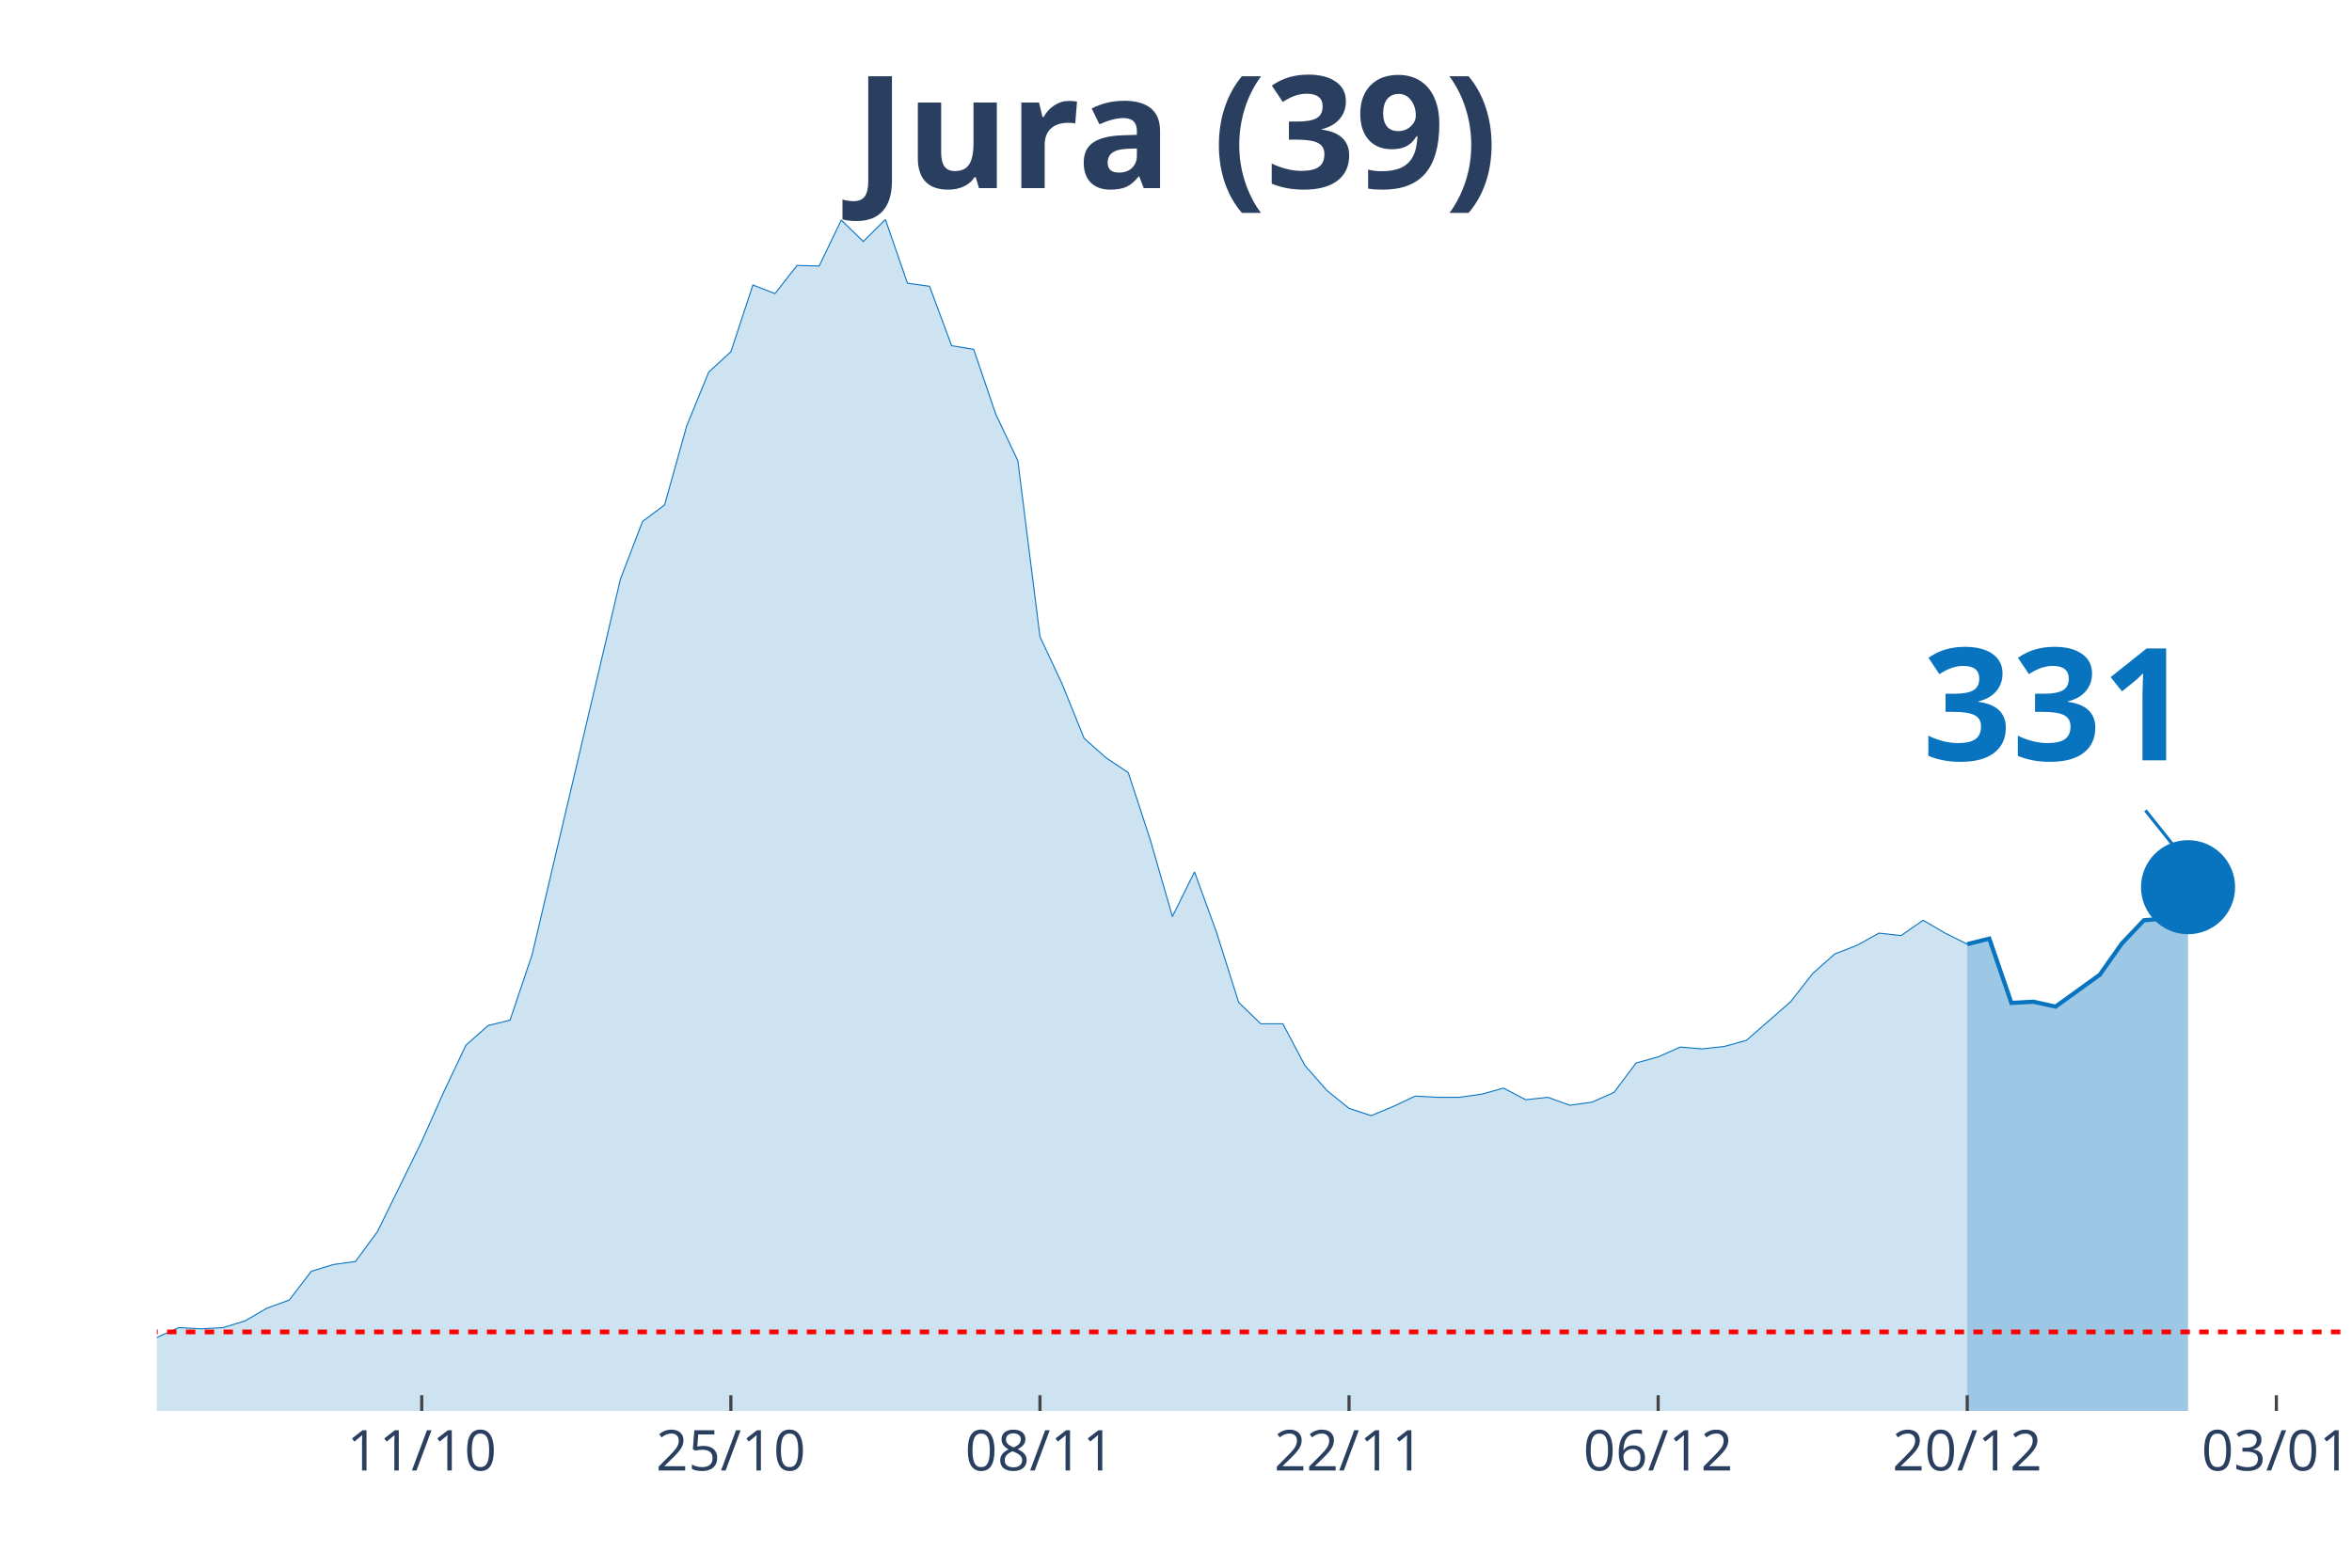
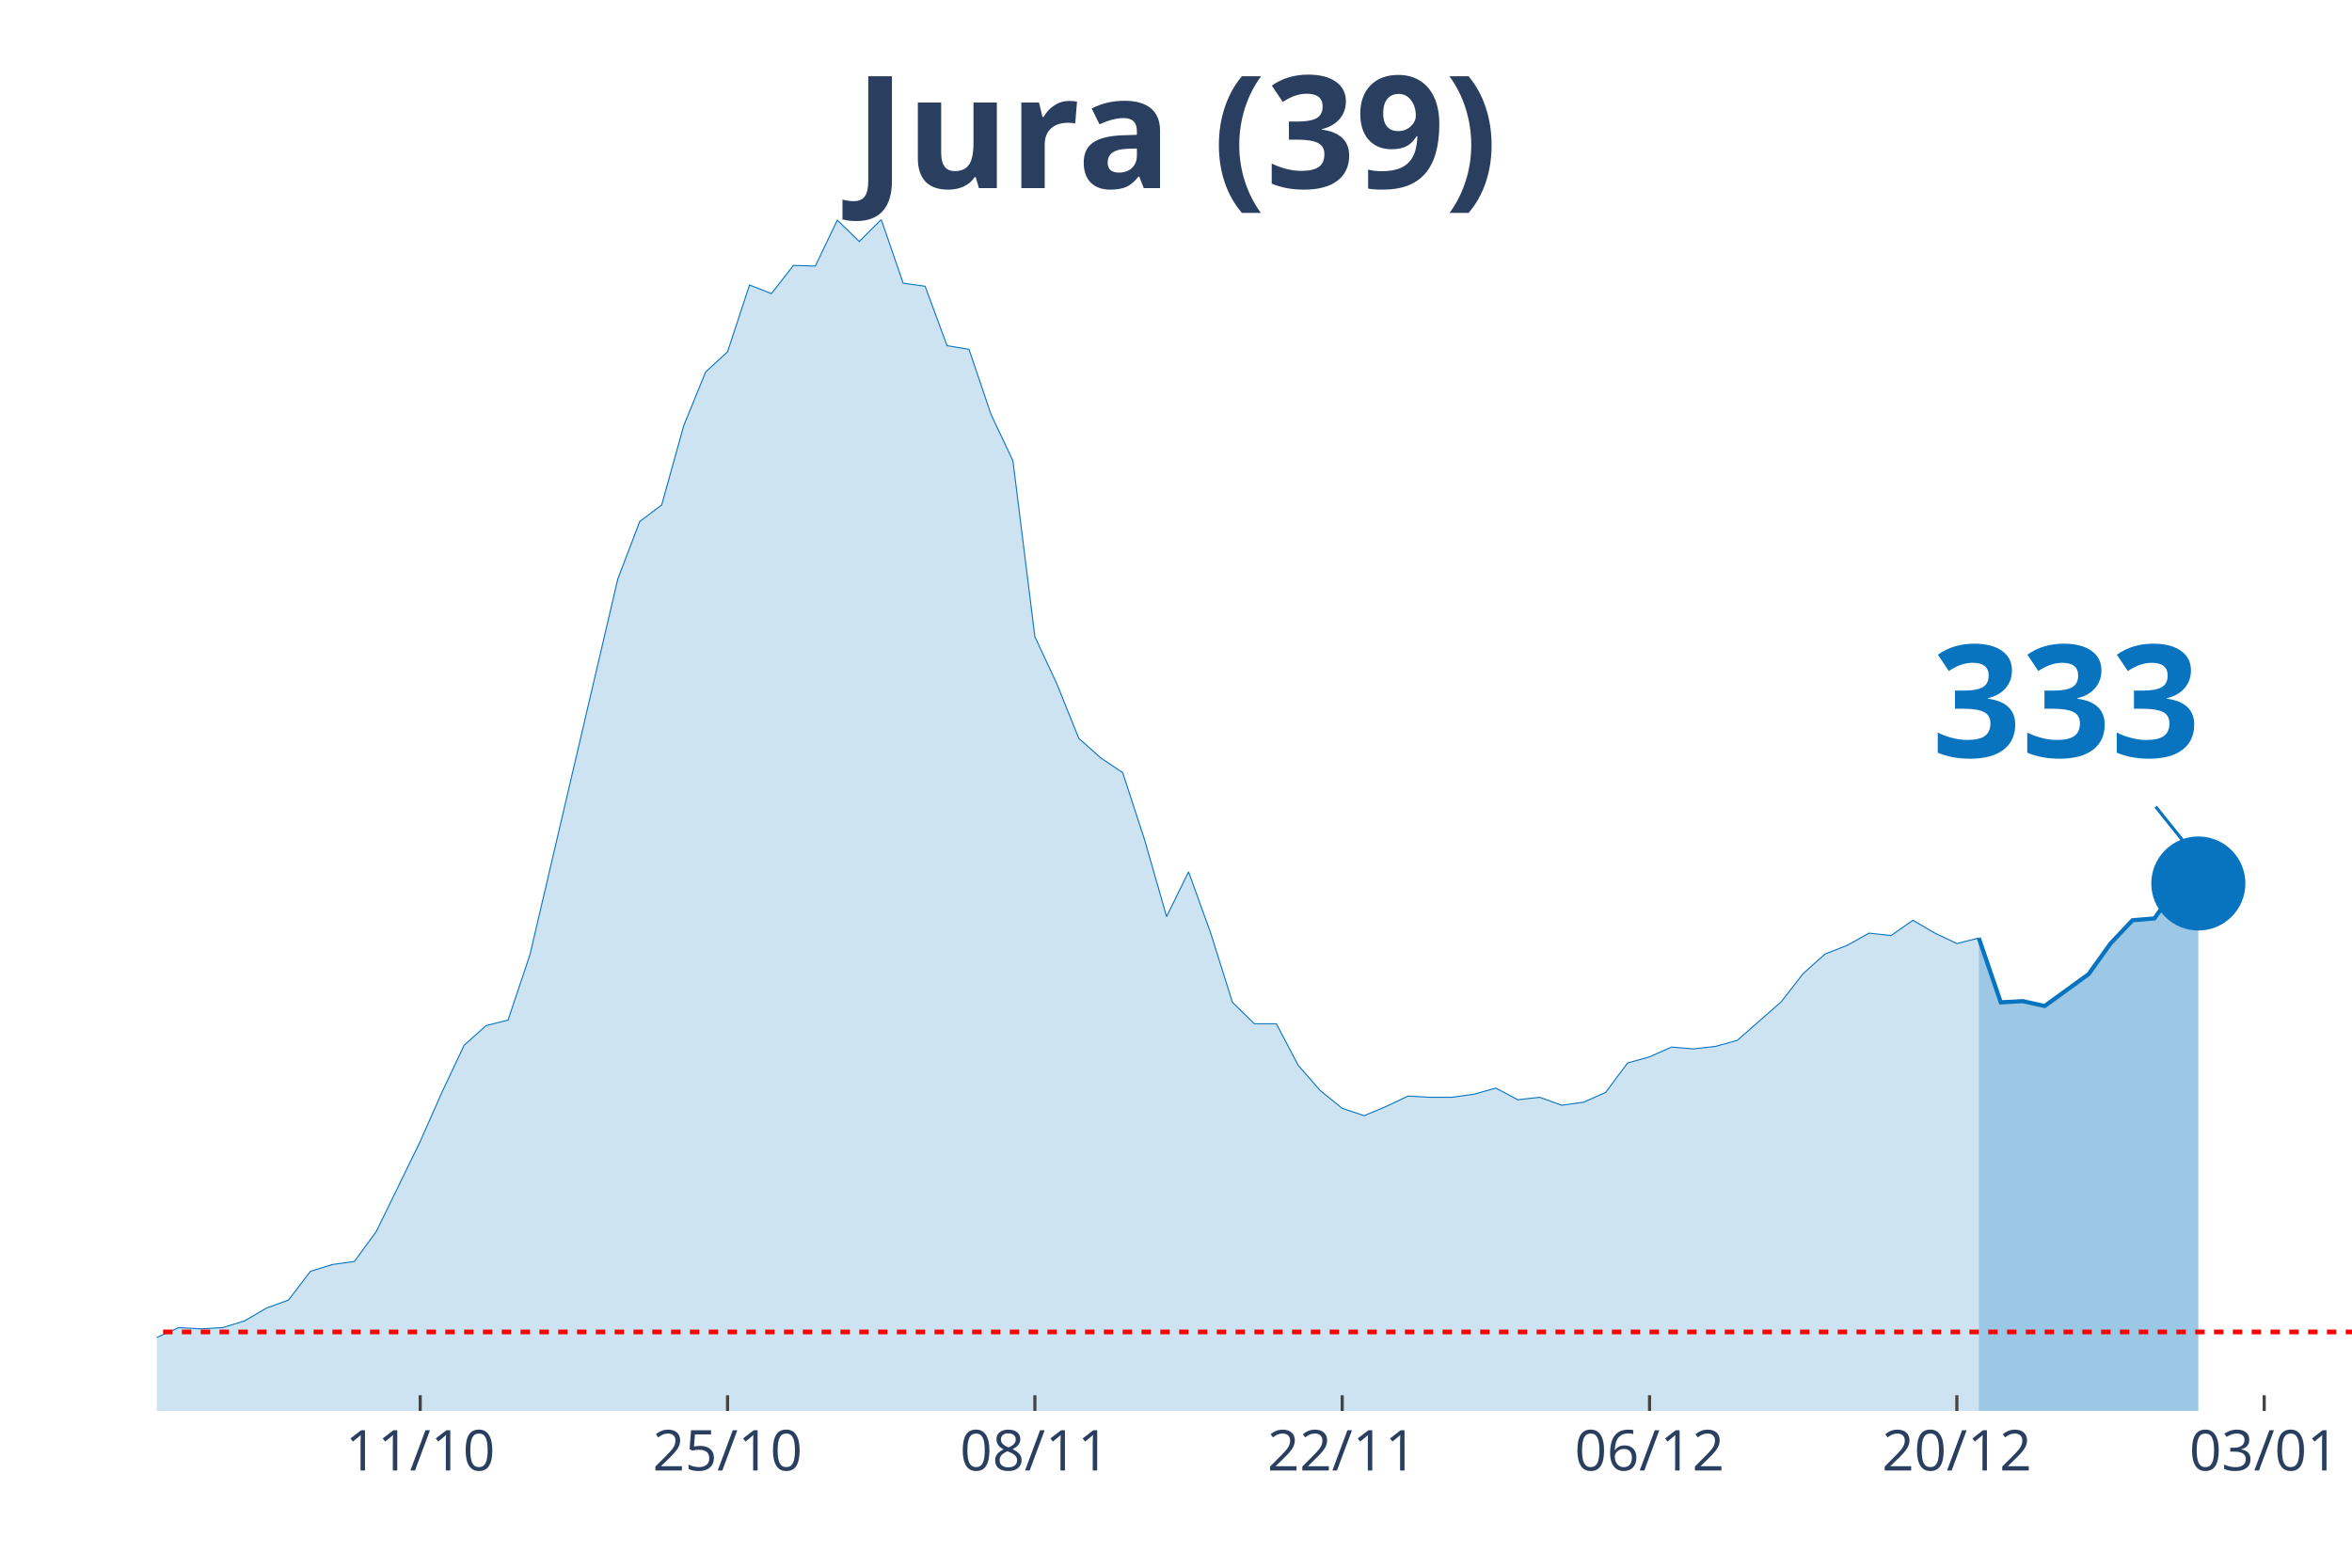
<svg xmlns="http://www.w3.org/2000/svg" class="main-svg" width="1125" height="750" style="" viewBox="0 0 750 500">
  <rect x="0" y="0" width="750" height="500" style="fill: rgb(0, 0, 0); fill-opacity: 0;" />
-   <defs id="defs-75c770">
+   <defs id="defs-162061">
    <g class="clips">
-       <clipPath id="clip75c770xyplot" class="plotclip">
-         <rect width="697" height="380" />
+       <clipPath id="clip162061xyplot" class="plotclip">
+         <rect width="700" height="380" />
      </clipPath>
-       <clipPath class="axesclip" id="clip75c770x">
-         <rect x="50" y="0" width="697" height="500" />
+       <clipPath class="axesclip" id="clip162061x">
+         <rect x="50" y="0" width="700" height="500" />
      </clipPath>
-       <clipPath class="axesclip" id="clip75c770y">
+       <clipPath class="axesclip" id="clip162061y">
        <rect x="0" y="70" width="750" height="380" />
      </clipPath>
-       <clipPath class="axesclip" id="clip75c770xy">
-         <rect x="50" y="70" width="697" height="380" />
+       <clipPath class="axesclip" id="clip162061xy">
+         <rect x="50" y="70" width="700" height="380" />
      </clipPath>
    </g>
    <g class="gradients" />
  </defs>
  <g class="bglayer">
-     <rect class="bg" x="50" y="70" width="697" height="380" style="fill: rgb(0, 0, 0); fill-opacity: 0; stroke-width: 0;" />
+     <rect class="bg" x="50" y="70" width="700" height="380" style="fill: rgb(0, 0, 0); fill-opacity: 0; stroke-width: 0;" />
  </g>
  <g class="layer-below">
    <g class="imagelayer" />
    <g class="shapelayer" />
  </g>
  <g class="cartesianlayer">
    <g class="subplot xy">
      <g class="layer-subplot">
        <g class="shapelayer" />
        <g class="imagelayer" />
      </g>
      <g class="gridlayer">
        <g class="x">
-           <path class="xgrid crisp" transform="translate(134.48,0)" d="M0,70v380" style="stroke: rgb(255, 255, 255); stroke-opacity: 1; stroke-width: 1px;" />
-           <path class="xgrid crisp" transform="translate(233.05,0)" d="M0,70v380" style="stroke: rgb(255, 255, 255); stroke-opacity: 1; stroke-width: 1px;" />
-           <path class="xgrid crisp" transform="translate(331.62,0)" d="M0,70v380" style="stroke: rgb(255, 255, 255); stroke-opacity: 1; stroke-width: 1px;" />
-           <path class="xgrid crisp" transform="translate(430.18,0)" d="M0,70v380" style="stroke: rgb(255, 255, 255); stroke-opacity: 1; stroke-width: 1px;" />
-           <path class="xgrid crisp" transform="translate(528.75,0)" d="M0,70v380" style="stroke: rgb(255, 255, 255); stroke-opacity: 1; stroke-width: 1px;" />
-           <path class="xgrid crisp" transform="translate(627.31,0)" d="M0,70v380" style="stroke: rgb(255, 255, 255); stroke-opacity: 1; stroke-width: 1px;" />
-           <path class="xgrid crisp" transform="translate(725.88,0)" d="M0,70v380" style="stroke: rgb(255, 255, 255); stroke-opacity: 1; stroke-width: 1px;" />
+           <path class="xgrid crisp" transform="translate(134,0)" d="M0,70v380" style="stroke: rgb(255, 255, 255); stroke-opacity: 1; stroke-width: 1px;" />
+           <path class="xgrid crisp" transform="translate(232,0)" d="M0,70v380" style="stroke: rgb(255, 255, 255); stroke-opacity: 1; stroke-width: 1px;" />
+           <path class="xgrid crisp" transform="translate(330,0)" d="M0,70v380" style="stroke: rgb(255, 255, 255); stroke-opacity: 1; stroke-width: 1px;" />
+           <path class="xgrid crisp" transform="translate(428,0)" d="M0,70v380" style="stroke: rgb(255, 255, 255); stroke-opacity: 1; stroke-width: 1px;" />
+           <path class="xgrid crisp" transform="translate(526,0)" d="M0,70v380" style="stroke: rgb(255, 255, 255); stroke-opacity: 1; stroke-width: 1px;" />
+           <path class="xgrid crisp" transform="translate(624,0)" d="M0,70v380" style="stroke: rgb(255, 255, 255); stroke-opacity: 1; stroke-width: 1px;" />
+           <path class="xgrid crisp" transform="translate(722,0)" d="M0,70v380" style="stroke: rgb(255, 255, 255); stroke-opacity: 1; stroke-width: 1px;" />
        </g>
        <g class="y" />
      </g>
      <g class="zerolinelayer" />
      <path class="xlines-below" />
      <path class="ylines-below" />
      <g class="overlines-below" />
      <g class="xaxislayer-below" />
      <g class="yaxislayer-below" />
      <g class="overaxes-below" />
-       <g class="plot" transform="translate(50, 70)" clip-path="url('#clip75c770xyplot')">
+       <g class="plot" transform="translate(50, 70)" clip-path="url('#clip162061xyplot')">
        <g class="scatterlayer mlayer">
-           <g class="trace scatter tracef91626" style="stroke-miterlimit: 2;">
+           <g class="trace scatter trace66347b" style="stroke-miterlimit: 2;">
            <g class="fills">
              <g>
-                 <path class="js-fill" d="M577.31,380L-957.49,380L-957.49,378.44L-802.61,379.22L-795.57,379.22L-323.86,375.9L-316.82,374.92L-246.41,371.6L-239.37,371.01L-154.89,367.11L-147.85,367.89L-126.73,363.78L-119.69,364.96L-98.57,361.63L-91.53,363.98L-84.48,364.96L-77.44,363.39L-70.4,360.27L-63.36,359.88L-49.28,356.95L-42.24,355.38L-28.16,355.97L-21.12,356.95L-7.04,358.51L0,356.56L7.04,353.43L14.08,353.82L21.12,353.43L28.16,351.28L35.2,347.18L42.24,344.64L49.28,335.46L56.32,333.31L63.36,332.33L70.4,322.76L84.48,294.04L91.53,278.21L98.57,263.36L105.61,257.11L112.65,255.35L119.69,234.45L147.85,114.68L154.89,96.32L161.93,91.04L168.97,65.84L176.01,48.65L183.05,42.2L190.09,20.9L197.13,23.64L204.17,14.65L211.21,14.85L218.25,0.2L225.29,7.03L232.33,0L239.37,20.32L246.41,21.3L253.45,40.25L260.49,41.42L267.54,62.13L274.58,76.98L281.62,133.05L288.66,148.09L295.7,165.48L302.74,171.73L309.78,176.42L316.82,197.91L323.86,222.33L330.9,208.07L337.94,227.41L344.98,249.69L352.02,256.52L359.06,256.52L366.1,269.81L373.14,277.82L380.18,283.49L387.22,285.83L394.26,282.9L401.3,279.58L408.34,279.97L415.38,279.97L422.42,278.99L429.46,277.04L436.51,280.75L443.55,279.97L450.59,282.51L457.63,281.53L464.67,278.41L471.71,269.03L478.75,267.07L485.79,263.95L492.83,264.53L499.87,263.75L506.91,261.8L520.99,249.49L528.03,240.5L535.07,234.25L542.11,231.52L549.15,227.61L556.19,228.39L563.23,223.51L570.27,227.61L577.31,231.13" style="fill: rgb(8, 115, 191); fill-opacity: 0.2; stroke-width: 0;" />
+                 <path class="js-fill" d="M581,380L-952,380L-952,378.44L-805,379.41L-798,379.22L-322,375.9L-315,374.92L-245,371.6L-238,371.01L-154,367.11L-147,367.89L-126,363.78L-119,364.96L-98,361.63L-91,363.98L-84,364.96L-77,363.39L-70,360.27L-63,359.88L-49,356.95L-42,355.38L-28,355.97L-21,356.95L-7,358.51L0,356.56L7,353.43L14,353.82L21,353.43L28,351.28L35,347.18L42,344.64L49,335.46L56,333.31L63,332.33L70,322.76L84,294.04L91,278.21L98,263.36L105,257.11L112,255.35L119,234.45L147,114.68L154,96.32L161,91.04L168,65.84L175,48.65L182,42.2L189,20.9L196,23.64L203,14.65L210,14.85L217,0.2L224,7.03L231,0L238,20.32L245,21.3L252,40.25L259,41.42L266,62.13L273,76.98L280,133.05L287,148.09L294,165.48L301,171.73L308,176.42L315,197.91L322,222.33L329,208.07L336,227.41L343,249.69L350,256.52L357,256.52L364,269.81L371,277.82L378,283.49L385,285.83L392,282.9L399,279.58L406,279.97L413,279.97L420,278.99L427,277.04L434,280.75L441,279.97L448,282.51L455,281.53L462,278.41L469,269.03L476,267.07L483,263.95L490,264.53L497,263.75L504,261.8L518,249.49L525,240.5L532,234.25L539,231.52L546,227.61L553,228.39L560,223.51L567,227.61L574,230.93L581,229.17" style="fill: rgb(8, 115, 191); fill-opacity: 0.2; stroke-width: 0;" />
              </g>
            </g>
            <g class="errorbars" />
            <g class="lines">
-               <path class="js-line" d="M-957.49,378.44L-802.61,379.22L-795.57,379.22L-323.86,375.9L-316.82,374.92L-246.41,371.6L-239.37,371.01L-154.89,367.11L-147.85,367.89L-126.73,363.78L-119.69,364.96L-98.57,361.63L-91.53,363.98L-84.48,364.96L-77.44,363.39L-70.4,360.27L-63.36,359.88L-49.28,356.95L-42.24,355.38L-28.16,355.97L-21.12,356.95L-7.04,358.51L0,356.56L7.04,353.43L14.08,353.82L21.12,353.43L28.16,351.28L35.2,347.18L42.24,344.64L49.28,335.46L56.32,333.31L63.36,332.33L70.4,322.76L84.48,294.04L91.53,278.21L98.57,263.36L105.61,257.11L112.65,255.35L119.69,234.45L147.85,114.68L154.89,96.32L161.93,91.04L168.97,65.84L176.01,48.65L183.05,42.2L190.09,20.9L197.13,23.64L204.17,14.65L211.21,14.85L218.25,0.2L225.29,7.03L232.33,0L239.37,20.32L246.41,21.3L253.45,40.25L260.49,41.42L267.54,62.13L274.58,76.98L281.62,133.05L288.66,148.09L295.7,165.48L302.74,171.73L309.78,176.42L316.82,197.91L323.86,222.33L330.9,208.07L337.94,227.41L344.98,249.69L352.02,256.52L359.06,256.52L366.1,269.81L373.14,277.82L380.18,283.49L387.22,285.83L394.26,282.9L401.3,279.58L408.34,279.97L415.38,279.97L422.42,278.99L429.46,277.04L436.51,280.75L443.55,279.97L450.59,282.51L457.63,281.53L464.67,278.41L471.71,269.03L478.75,267.07L485.79,263.95L492.83,264.53L499.87,263.75L506.91,261.8L520.99,249.49L528.03,240.5L535.07,234.25L542.11,231.52L549.15,227.61L556.19,228.39L563.23,223.51L570.27,227.61L577.31,231.13" style="vector-effect: non-scaling-stroke; fill: none; stroke: rgb(8, 115, 191); stroke-opacity: 1; stroke-width: 0.5px; opacity: 1;" />
+               <path class="js-line" d="M-952,378.44L-805,379.41L-798,379.22L-322,375.9L-315,374.92L-245,371.6L-238,371.01L-154,367.11L-147,367.89L-126,363.78L-119,364.96L-98,361.63L-91,363.98L-84,364.96L-77,363.39L-70,360.27L-63,359.88L-49,356.95L-42,355.38L-28,355.97L-21,356.95L-7,358.51L0,356.56L7,353.43L14,353.82L21,353.43L28,351.28L35,347.18L42,344.64L49,335.46L56,333.31L63,332.33L70,322.76L84,294.04L91,278.21L98,263.36L105,257.11L112,255.35L119,234.45L147,114.68L154,96.32L161,91.04L168,65.84L175,48.65L182,42.2L189,20.9L196,23.64L203,14.65L210,14.85L217,0.2L224,7.03L231,0L238,20.32L245,21.3L252,40.25L259,41.42L266,62.13L273,76.98L280,133.05L287,148.09L294,165.48L301,171.73L308,176.42L315,197.91L322,222.33L329,208.07L336,227.41L343,249.69L350,256.52L357,256.52L364,269.81L371,277.82L378,283.49L385,285.83L392,282.9L399,279.58L406,279.97L413,279.97L420,278.99L427,277.04L434,280.75L441,279.97L448,282.51L455,281.53L462,278.41L469,269.03L476,267.07L483,263.95L490,264.53L497,263.75L504,261.8L518,249.49L525,240.5L532,234.25L539,231.52L546,227.61L553,228.39L560,223.51L567,227.61L574,230.93L581,229.17" style="vector-effect: non-scaling-stroke; fill: none; stroke: rgb(8, 115, 191); stroke-opacity: 1; stroke-width: 0.5px; opacity: 1;" />
            </g>
            <g class="points" />
            <g class="text" />
          </g>
-           <g class="trace scatter tracee83c53" style="stroke-miterlimit: 2;">
+           <g class="trace scatter trace4da9c5" style="stroke-miterlimit: 2;">
            <g class="fills">
              <g>
-                 <path class="js-fill" d="M647.72,380L577.31,380L577.31,231.13L584.35,229.37L591.39,249.88L598.43,249.49L605.47,251.05L619.56,240.89L626.6,230.93L633.64,223.51L640.68,222.92L647.72,212.96" style="fill: rgb(8, 115, 191); fill-opacity: 0.4; stroke-width: 0;" />
+                 <path class="js-fill" d="M651,380L581,380L581,229.17L588,249.69L595,249.3L602,250.86L609,245.78L616,240.7L623,230.93L630,223.51L637,222.92L644,212.96L651,211.78" style="fill: rgb(8, 115, 191); fill-opacity: 0.4; stroke-width: 0;" />
              </g>
            </g>
            <g class="errorbars" />
            <g class="lines">
-               <path class="js-line" d="M577.31,231.13L584.35,229.37L591.39,249.88L598.43,249.49L605.47,251.05L619.56,240.89L626.6,230.93L633.64,223.51L640.68,222.92L647.72,212.96" style="vector-effect: non-scaling-stroke; fill: none; stroke: rgb(8, 115, 191); stroke-opacity: 1; stroke-width: 2px; opacity: 1;" />
+               <path class="js-line" d="M581,229.17L588,249.69L595,249.3L602,250.86L609,245.78L616,240.7L623,230.93L630,223.51L637,222.92L644,212.96L651,211.78" style="vector-effect: non-scaling-stroke; fill: none; stroke: rgb(8, 115, 191); stroke-opacity: 1; stroke-width: 2px; opacity: 1;" />
            </g>
            <g class="points" />
            <g class="text" />
          </g>
-           <g class="trace scatter trace43f199" style="stroke-miterlimit: 2; opacity: 1;">
+           <g class="trace scatter trace44750c" style="stroke-miterlimit: 2; opacity: 1;">
            <g class="fills" />
            <g class="errorbars" />
            <g class="lines" />
            <g class="points">
-               <path class="point" transform="translate(647.72,212.96)" d="M15,0A15,15 0 1,1 0,-15A15,15 0 0,1 15,0Z" style="opacity: 1; stroke-width: 0px; fill: rgb(8, 115, 191); fill-opacity: 1;" />
+               <path class="point" transform="translate(651,211.78)" d="M15,0A15,15 0 1,1 0,-15A15,15 0 0,1 15,0Z" style="opacity: 1; stroke-width: 0px; fill: rgb(8, 115, 191); fill-opacity: 1;" />
            </g>
            <g class="text" />
          </g>
        </g>
      </g>
      <g class="overplot" />
      <path class="xlines-above crisp" style="fill: none; stroke-width: 1px; stroke: rgb(0, 0, 0); stroke-opacity: 0;" d="" />
      <path class="ylines-above crisp" style="fill: none;" d="M0,0" />
      <g class="overlines-above" />
      <g class="xaxislayer-above">
-         <path class="xtick ticks crisp" d="M0,450v-5" transform="translate(134.48,0)" style="stroke: rgb(68, 68, 68); stroke-opacity: 1; stroke-width: 1px;" />
-         <path class="xtick ticks crisp" d="M0,450v-5" transform="translate(233.05,0)" style="stroke: rgb(68, 68, 68); stroke-opacity: 1; stroke-width: 1px;" />
-         <path class="xtick ticks crisp" d="M0,450v-5" transform="translate(331.62,0)" style="stroke: rgb(68, 68, 68); stroke-opacity: 1; stroke-width: 1px;" />
-         <path class="xtick ticks crisp" d="M0,450v-5" transform="translate(430.18,0)" style="stroke: rgb(68, 68, 68); stroke-opacity: 1; stroke-width: 1px;" />
-         <path class="xtick ticks crisp" d="M0,450v-5" transform="translate(528.75,0)" style="stroke: rgb(68, 68, 68); stroke-opacity: 1; stroke-width: 1px;" />
-         <path class="xtick ticks crisp" d="M0,450v-5" transform="translate(627.31,0)" style="stroke: rgb(68, 68, 68); stroke-opacity: 1; stroke-width: 1px;" />
-         <path class="xtick ticks crisp" d="M0,450v-5" transform="translate(725.88,0)" style="stroke: rgb(68, 68, 68); stroke-opacity: 1; stroke-width: 1px;" />
+         <path class="xtick ticks crisp" d="M0,450v-5" transform="translate(134,0)" style="stroke: rgb(68, 68, 68); stroke-opacity: 1; stroke-width: 1px;" />
+         <path class="xtick ticks crisp" d="M0,450v-5" transform="translate(232,0)" style="stroke: rgb(68, 68, 68); stroke-opacity: 1; stroke-width: 1px;" />
+         <path class="xtick ticks crisp" d="M0,450v-5" transform="translate(330,0)" style="stroke: rgb(68, 68, 68); stroke-opacity: 1; stroke-width: 1px;" />
+         <path class="xtick ticks crisp" d="M0,450v-5" transform="translate(428,0)" style="stroke: rgb(68, 68, 68); stroke-opacity: 1; stroke-width: 1px;" />
+         <path class="xtick ticks crisp" d="M0,450v-5" transform="translate(526,0)" style="stroke: rgb(68, 68, 68); stroke-opacity: 1; stroke-width: 1px;" />
+         <path class="xtick ticks crisp" d="M0,450v-5" transform="translate(624,0)" style="stroke: rgb(68, 68, 68); stroke-opacity: 1; stroke-width: 1px;" />
+         <path class="xtick ticks crisp" d="M0,450v-5" transform="translate(722,0)" style="stroke: rgb(68, 68, 68); stroke-opacity: 1; stroke-width: 1px;" />
        <g class="xtick">
-           <text text-anchor="middle" x="0" y="469" transform="translate(134.48,0)" style="font-family: 'Open Sans', verdana, arial, sans-serif; font-size: 18px; fill: rgb(42, 63, 95); fill-opacity: 1; white-space: pre;">11/10</text>
+           <text text-anchor="middle" x="0" y="469" transform="translate(134,0)" style="font-family: 'Open Sans', verdana, arial, sans-serif; font-size: 18px; fill: rgb(42, 63, 95); fill-opacity: 1; white-space: pre;">11/10</text>
        </g>
        <g class="xtick">
-           <text text-anchor="middle" x="0" y="469" transform="translate(233.05,0)" style="font-family: 'Open Sans', verdana, arial, sans-serif; font-size: 18px; fill: rgb(42, 63, 95); fill-opacity: 1; white-space: pre;">25/10</text>
+           <text text-anchor="middle" x="0" y="469" transform="translate(232,0)" style="font-family: 'Open Sans', verdana, arial, sans-serif; font-size: 18px; fill: rgb(42, 63, 95); fill-opacity: 1; white-space: pre;">25/10</text>
        </g>
        <g class="xtick">
-           <text text-anchor="middle" x="0" y="469" transform="translate(331.62,0)" style="font-family: 'Open Sans', verdana, arial, sans-serif; font-size: 18px; fill: rgb(42, 63, 95); fill-opacity: 1; white-space: pre;">08/11</text>
+           <text text-anchor="middle" x="0" y="469" transform="translate(330,0)" style="font-family: 'Open Sans', verdana, arial, sans-serif; font-size: 18px; fill: rgb(42, 63, 95); fill-opacity: 1; white-space: pre;">08/11</text>
        </g>
        <g class="xtick">
-           <text text-anchor="middle" x="0" y="469" transform="translate(430.18,0)" style="font-family: 'Open Sans', verdana, arial, sans-serif; font-size: 18px; fill: rgb(42, 63, 95); fill-opacity: 1; white-space: pre;">22/11</text>
+           <text text-anchor="middle" x="0" y="469" transform="translate(428,0)" style="font-family: 'Open Sans', verdana, arial, sans-serif; font-size: 18px; fill: rgb(42, 63, 95); fill-opacity: 1; white-space: pre;">22/11</text>
        </g>
        <g class="xtick">
-           <text text-anchor="middle" x="0" y="469" transform="translate(528.75,0)" style="font-family: 'Open Sans', verdana, arial, sans-serif; font-size: 18px; fill: rgb(42, 63, 95); fill-opacity: 1; white-space: pre;">06/12</text>
+           <text text-anchor="middle" x="0" y="469" transform="translate(526,0)" style="font-family: 'Open Sans', verdana, arial, sans-serif; font-size: 18px; fill: rgb(42, 63, 95); fill-opacity: 1; white-space: pre;">06/12</text>
        </g>
        <g class="xtick">
-           <text text-anchor="middle" x="0" y="469" transform="translate(627.31,0)" style="font-family: 'Open Sans', verdana, arial, sans-serif; font-size: 18px; fill: rgb(42, 63, 95); fill-opacity: 1; white-space: pre;">20/12</text>
+           <text text-anchor="middle" x="0" y="469" transform="translate(624,0)" style="font-family: 'Open Sans', verdana, arial, sans-serif; font-size: 18px; fill: rgb(42, 63, 95); fill-opacity: 1; white-space: pre;">20/12</text>
        </g>
        <g class="xtick">
-           <text text-anchor="middle" x="0" y="469" transform="translate(725.88,0)" style="font-family: 'Open Sans', verdana, arial, sans-serif; font-size: 18px; fill: rgb(42, 63, 95); fill-opacity: 1; white-space: pre;">03/01</text>
+           <text text-anchor="middle" x="0" y="469" transform="translate(722,0)" style="font-family: 'Open Sans', verdana, arial, sans-serif; font-size: 18px; fill: rgb(42, 63, 95); fill-opacity: 1; white-space: pre;">03/01</text>
        </g>
      </g>
      <g class="yaxislayer-above" />
      <g class="overaxes-above" />
    </g>
  </g>
  <g class="polarlayer" />
  <g class="ternarylayer" />
  <g class="geolayer" />
  <g class="funnelarealayer" />
  <g class="pielayer" />
  <g class="treemaplayer" />
  <g class="sunburstlayer" />
  <g class="glimages" />
-   <defs id="topdefs-75c770">
+   <defs id="topdefs-162061">
    <g class="clips" />
  </defs>
  <g class="layer-above">
    <g class="imagelayer" />
    <g class="shapelayer">
-       <path data-index="0" fill-rule="evenodd" d="M-3906.71,424.81L1239.83,424.81" clip-path="url('#clip75c770xy')" style="opacity: 1; stroke: rgb(255, 0, 0); stroke-opacity: 1; fill: rgb(0, 0, 0); fill-opacity: 0; stroke-dasharray: 3px, 3px; stroke-width: 1.5px;" />
+       <path data-index="0" fill-rule="evenodd" d="M-3884,424.81L1233,424.81" clip-path="url('#clip162061xy')" style="opacity: 1; stroke: rgb(255, 0, 0); stroke-opacity: 1; fill: rgb(0, 0, 0); fill-opacity: 0; stroke-dasharray: 3px, 3px; stroke-width: 1.5px;" />
    </g>
  </g>
  <g class="infolayer">
    <g class="g-gtitle">
      <text class="gtitle" x="375" y="25" text-anchor="middle" dy="0.7em" style="font-family: 'Open Sans', verdana, arial, sans-serif; font-size: 50px; fill: rgb(42, 63, 95); opacity: 1; font-weight: normal; white-space: pre;">
        <tspan style="font-weight:bold">Jura (39)</tspan>
      </text>
    </g>
    <g class="g-xtitle" />
    <g class="annotation" data-index="0" style="opacity: 1;">
-       <g class="annotation-text-g" transform="rotate(0,655.72,222.96)">
-         <g class="cursor-pointer" transform="translate(598, 187)">
+       <g class="annotation-text-g" transform="rotate(0,659,221.78)">
+         <g class="cursor-pointer" transform="translate(601, 186)">
          <rect class="bg" x="0.5" y="0.5" width="115" height="71" style="stroke-width: 1px; stroke: rgb(0, 0, 0); stroke-opacity: 0; fill: rgb(255, 255, 255); fill-opacity: 0.6;" />
          <text class="annotation-text" text-anchor="middle" x="57.812" y="55.5" style="font-family: 'Open Sans', verdana, arial, sans-serif; font-size: 50px; fill: rgb(8, 115, 191); fill-opacity: 1; white-space: pre;">
-             <tspan style="font-weight:bold">331 </tspan>
+             <tspan style="font-weight:bold">333 </tspan>
          </text>
        </g>
      </g>
      <g class="annotation-arrow-g" style="opacity: 1;">
-         <path d="M684.12,258.46L695.72,272.96" style="stroke-width: 1px; stroke: rgb(8, 115, 191); stroke-opacity: 1; stroke-dasharray: 0px, 0px, 18.569px, 18.569px;" />
+         <path d="M687.4,257.28L699,271.78" style="stroke-width: 1px; stroke: rgb(8, 115, 191); stroke-opacity: 1; stroke-dasharray: 0px, 0px, 18.569px, 18.569px;" />
      </g>
    </g>
  </g>
</svg>
